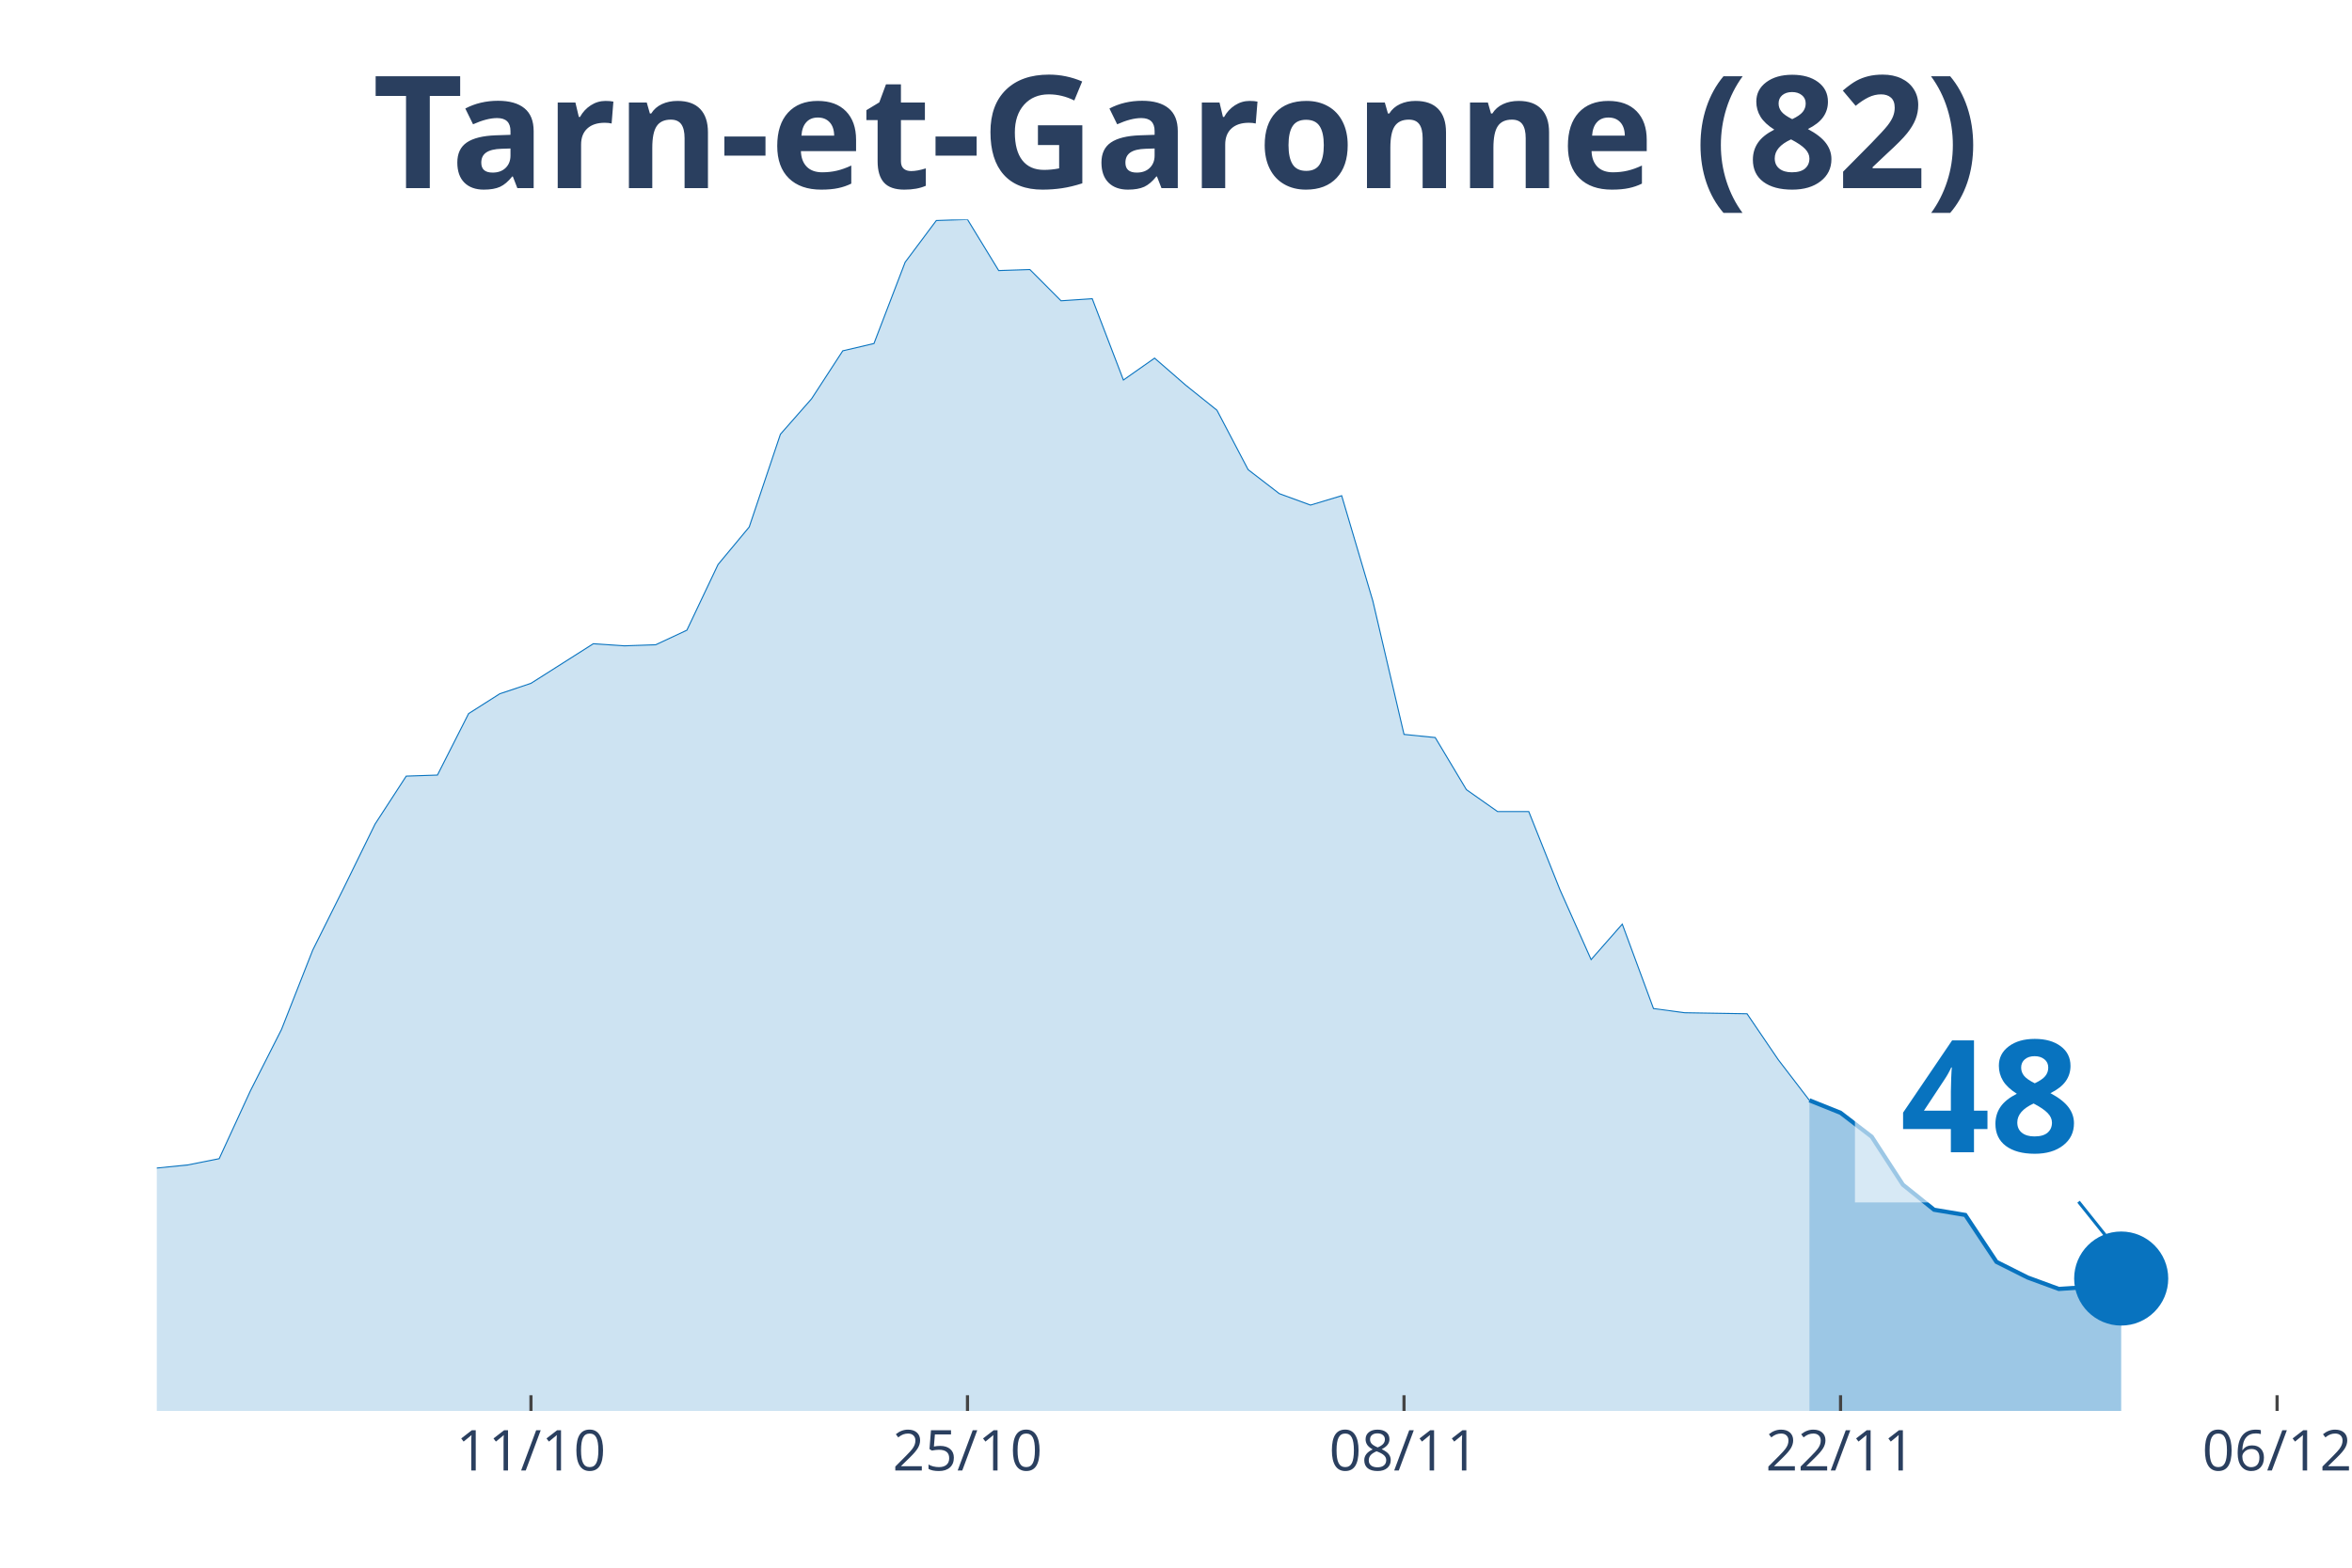
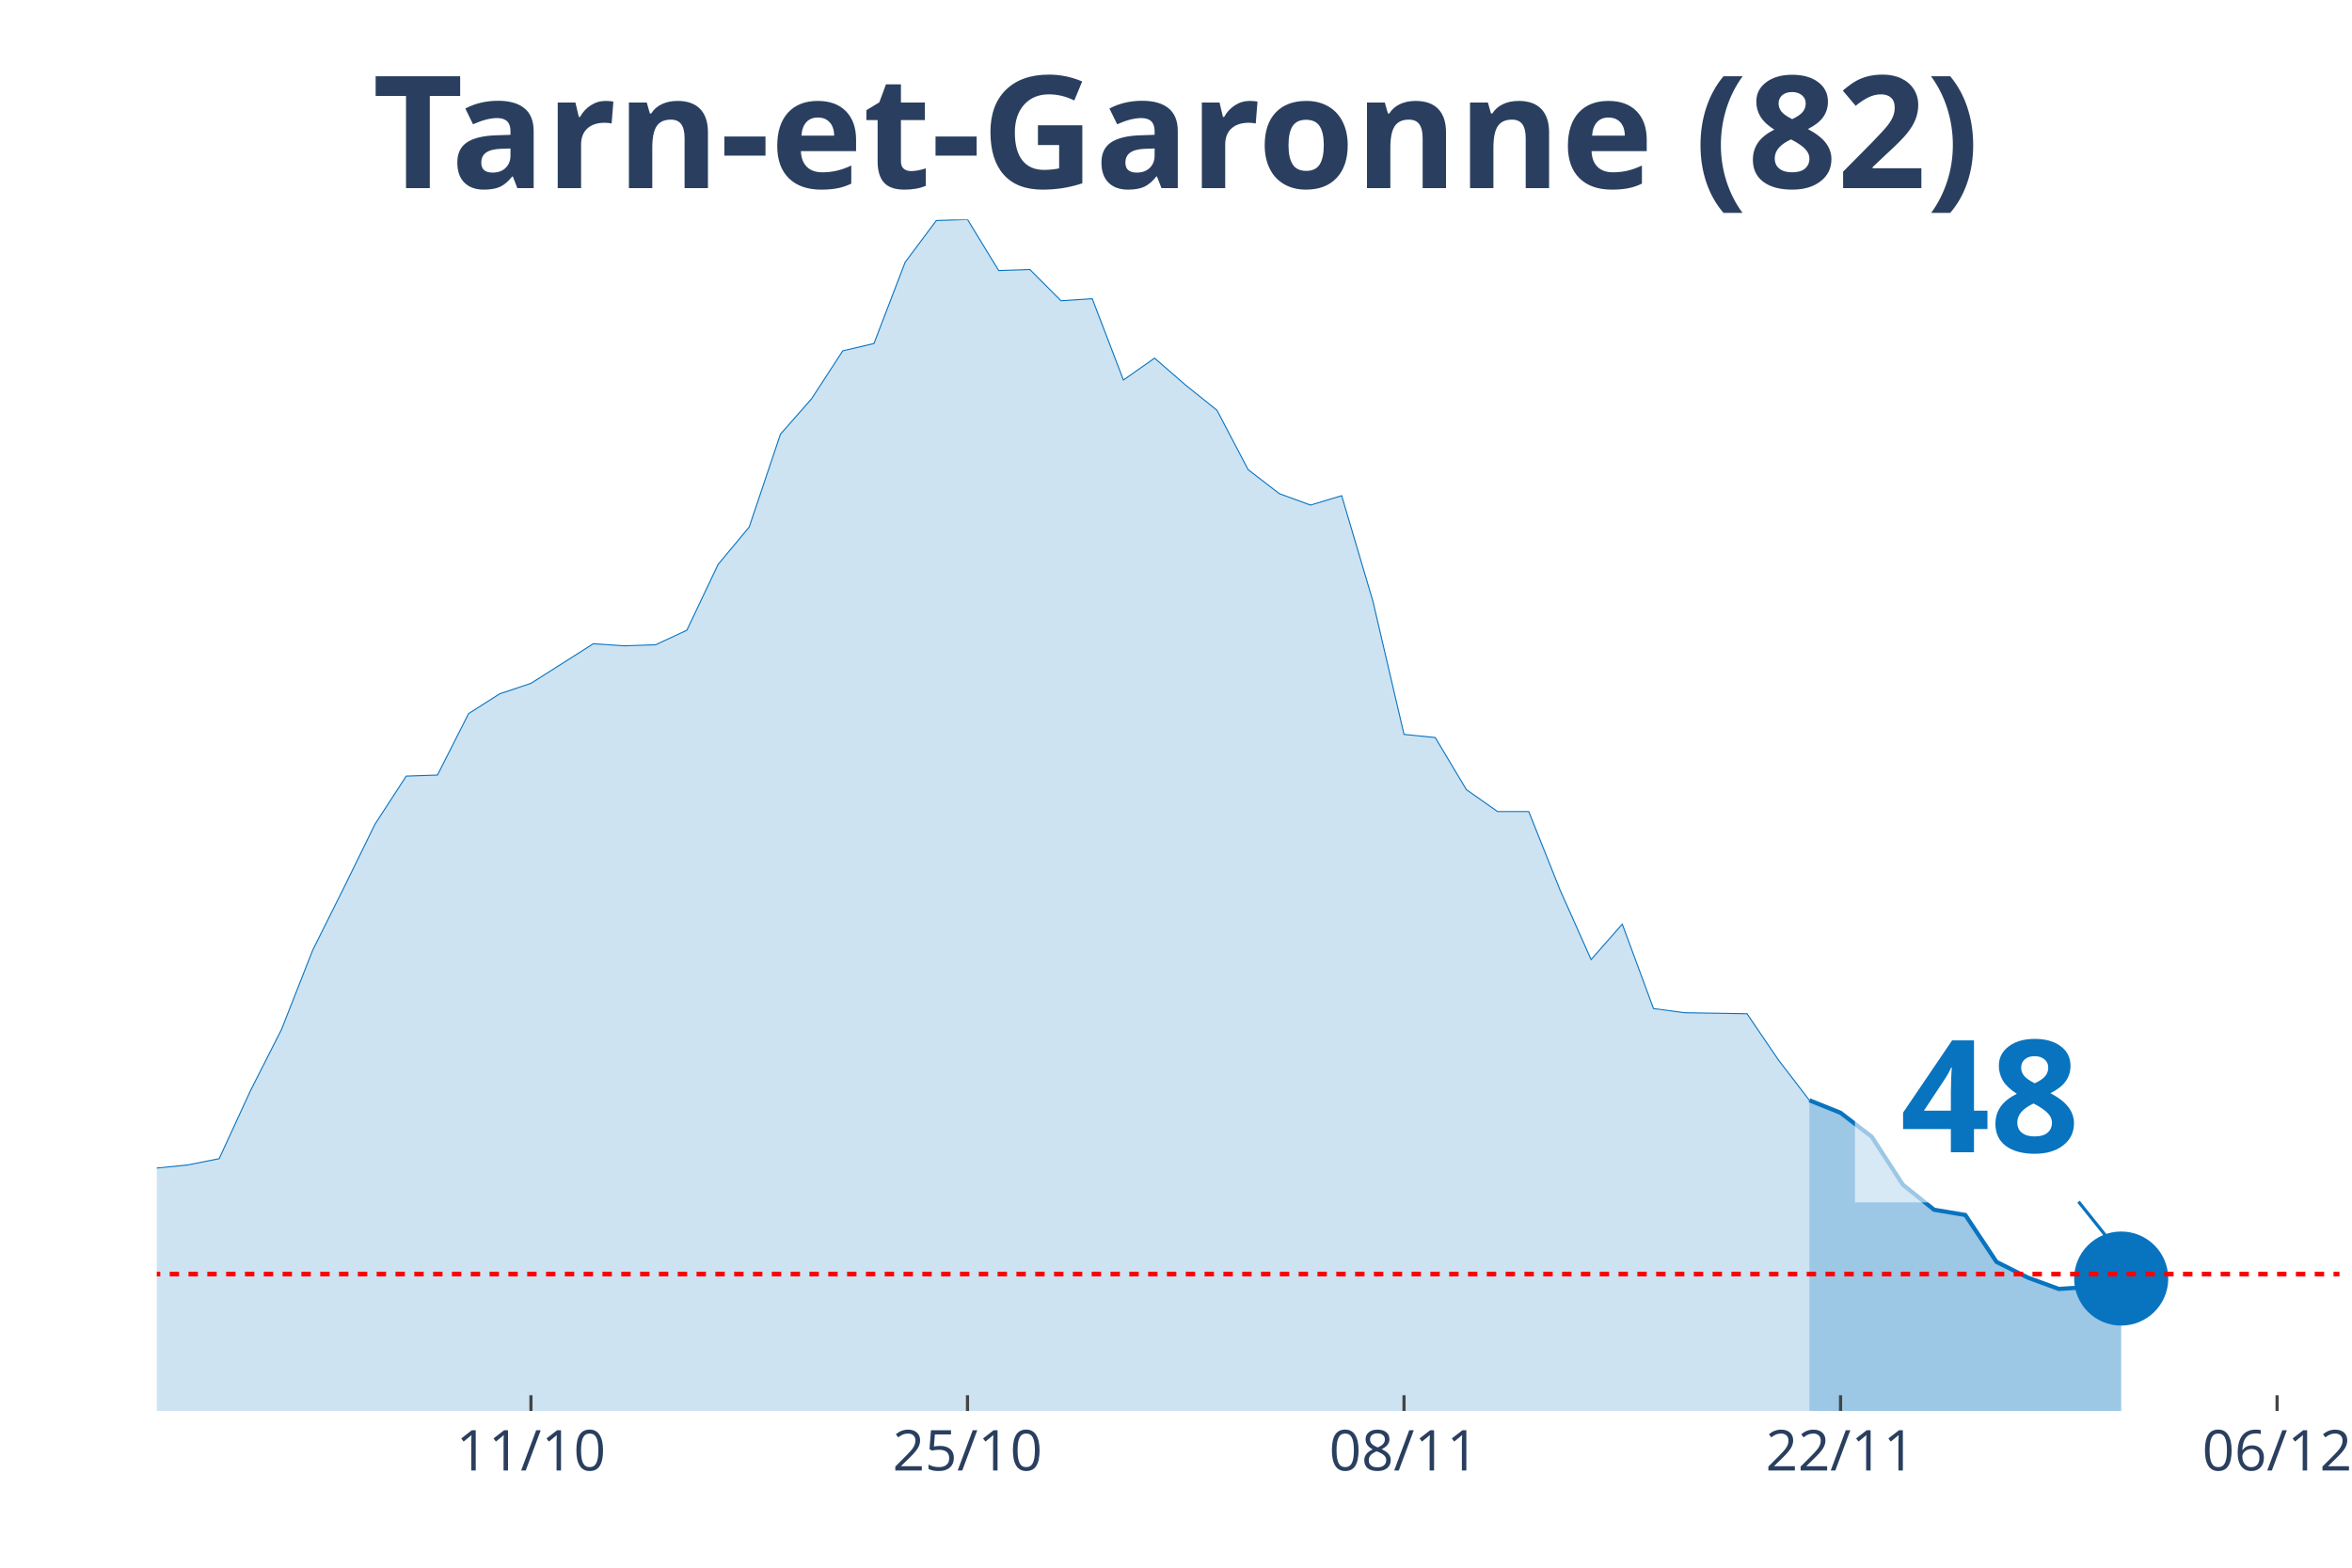
<svg xmlns="http://www.w3.org/2000/svg" class="main-svg" width="1125" height="750" style="" viewBox="0 0 750 500">
  <rect x="0" y="0" width="750" height="500" style="fill: rgb(0, 0, 0); fill-opacity: 0;" />
-   <defs id="defs-11b3ec">
+   <defs id="defs-493a16">
    <g class="clips">
-       <clipPath id="clip11b3ecxyplot" class="plotclip">
+       <clipPath id="clip493a16xyplot" class="plotclip">
        <rect width="696" height="380" />
      </clipPath>
-       <clipPath class="axesclip" id="clip11b3ecx">
+       <clipPath class="axesclip" id="clip493a16x">
        <rect x="50" y="0" width="696" height="500" />
      </clipPath>
-       <clipPath class="axesclip" id="clip11b3ecy">
+       <clipPath class="axesclip" id="clip493a16y">
        <rect x="0" y="70" width="750" height="380" />
      </clipPath>
-       <clipPath class="axesclip" id="clip11b3ecxy">
+       <clipPath class="axesclip" id="clip493a16xy">
        <rect x="50" y="70" width="696" height="380" />
      </clipPath>
    </g>
    <g class="gradients" />
  </defs>
  <g class="bglayer">
    <rect class="bg" x="50" y="70" width="696" height="380" style="fill: rgb(0, 0, 0); fill-opacity: 0; stroke-width: 0;" />
  </g>
  <g class="layer-below">
    <g class="imagelayer" />
    <g class="shapelayer" />
  </g>
  <g class="cartesianlayer">
    <g class="subplot xy">
      <g class="layer-subplot">
        <g class="shapelayer" />
        <g class="imagelayer" />
      </g>
      <g class="gridlayer">
        <g class="x">
          <path class="xgrid crisp" transform="translate(169.31,0)" d="M0,70v380" style="stroke: rgb(255, 255, 255); stroke-opacity: 1; stroke-width: 1px;" />
          <path class="xgrid crisp" transform="translate(308.51,0)" d="M0,70v380" style="stroke: rgb(255, 255, 255); stroke-opacity: 1; stroke-width: 1px;" />
          <path class="xgrid crisp" transform="translate(447.71,0)" d="M0,70v380" style="stroke: rgb(255, 255, 255); stroke-opacity: 1; stroke-width: 1px;" />
          <path class="xgrid crisp" transform="translate(586.91,0)" d="M0,70v380" style="stroke: rgb(255, 255, 255); stroke-opacity: 1; stroke-width: 1px;" />
          <path class="xgrid crisp" transform="translate(726.11,0)" d="M0,70v380" style="stroke: rgb(255, 255, 255); stroke-opacity: 1; stroke-width: 1px;" />
        </g>
        <g class="y" />
      </g>
      <g class="zerolinelayer" />
      <path class="xlines-below" />
      <path class="ylines-below" />
      <g class="overlines-below" />
      <g class="xaxislayer-below" />
      <g class="yaxislayer-below" />
      <g class="overaxes-below" />
-       <g class="plot" transform="translate(50, 70)" clip-path="url('#clip11b3ecxyplot')">
+       <g class="plot" transform="translate(50, 70)" clip-path="url('#clip493a16xyplot')">
        <g class="scatterlayer mlayer">
-           <g class="trace scatter traceffbb5f" style="stroke-miterlimit: 2;">
+           <g class="trace scatter traceeb1e7b" style="stroke-miterlimit: 2;">
            <g class="fills">
              <g>
                <path class="js-fill" d="M526.97,380L-1352.23,380L-1352.23,376.34L-1193.14,379.34L-1183.2,379.67L-666.17,372.69L-656.23,371.69L-586.63,376.01L-576.69,376.68L-447.43,370.36L-437.49,363.38L-417.6,358.06L-407.66,355.07L-397.71,354.73L-387.77,348.75L-377.83,343.43L-367.89,345.09L-357.94,345.76L-348,339.44L-318.17,340.77L-308.23,339.11L-298.29,337.11L-288.34,329.47L-278.4,320.16L-268.46,319.16L-258.51,319.16L-248.57,306.53L-228.69,303.2L-218.74,306.19L-208.8,312.18L-198.86,309.85L-188.91,308.19L-178.97,311.18L-169.03,311.85L-159.09,308.85L-149.14,304.53L-139.2,292.9L-119.31,292.56L-109.37,288.91L-89.49,284.92L-79.54,281.92L-69.6,289.24L-59.66,289.57L-49.71,291.23L-39.77,300.87L-29.83,299.21L-19.89,303.87L-9.94,307.19L0,302.54L9.94,301.54L19.89,299.55L29.83,277.94L39.77,258.32L49.71,233.05L59.66,213.11L69.6,192.83L79.54,177.53L89.49,177.2L99.43,157.59L109.37,151.27L119.31,147.94L139.2,135.31L149.14,135.98L159.09,135.64L169.03,130.99L178.97,110.04L188.91,98.08L198.86,68.49L208.8,57.18L218.74,41.89L228.69,39.56L238.63,13.63L248.57,0.33L258.51,0L268.46,16.29L278.4,15.96L288.34,25.93L298.29,25.27L308.23,51.2L318.17,44.22L328.11,52.86L338.06,60.84L348,79.79L357.94,87.44L367.89,91.09L377.83,88.1L387.77,121.68L397.71,164.23L407.66,165.23L417.6,181.85L427.54,188.84L437.49,188.84L447.43,213.77L457.37,236.05L467.31,224.74L477.26,251.67L487.2,253L507.09,253.33L517.03,267.96L526.97,280.93" style="fill: rgb(8, 115, 191); fill-opacity: 0.2; stroke-width: 0;" />
              </g>
            </g>
            <g class="errorbars" />
            <g class="lines">
              <path class="js-line" d="M-1352.23,376.34L-1193.14,379.34L-1183.2,379.67L-666.17,372.69L-656.23,371.69L-586.63,376.01L-576.69,376.68L-447.43,370.36L-437.49,363.38L-417.6,358.06L-407.66,355.07L-397.71,354.73L-387.77,348.75L-377.83,343.43L-367.89,345.09L-357.94,345.76L-348,339.44L-318.17,340.77L-308.23,339.11L-298.29,337.11L-288.34,329.47L-278.4,320.16L-268.46,319.16L-258.51,319.16L-248.57,306.53L-228.69,303.2L-218.74,306.19L-208.8,312.18L-198.86,309.85L-188.91,308.19L-178.97,311.18L-169.03,311.85L-159.09,308.85L-149.14,304.53L-139.2,292.9L-119.31,292.56L-109.37,288.91L-89.49,284.92L-79.54,281.92L-69.6,289.24L-59.66,289.57L-49.71,291.23L-39.77,300.87L-29.83,299.21L-19.89,303.87L-9.94,307.19L0,302.54L9.94,301.54L19.89,299.55L29.83,277.94L39.77,258.32L49.71,233.05L59.66,213.11L69.6,192.83L79.54,177.53L89.49,177.2L99.43,157.59L109.37,151.27L119.31,147.94L139.2,135.31L149.14,135.98L159.09,135.64L169.03,130.99L178.97,110.04L188.91,98.08L198.86,68.49L208.8,57.18L218.74,41.89L228.69,39.56L238.63,13.63L248.57,0.33L258.51,0L268.46,16.29L278.4,15.96L288.34,25.93L298.29,25.27L308.23,51.2L318.17,44.22L328.11,52.86L338.06,60.84L348,79.79L357.94,87.44L367.89,91.09L377.83,88.1L387.77,121.68L397.71,164.23L407.66,165.23L417.6,181.85L427.54,188.84L437.49,188.84L447.43,213.77L457.37,236.05L467.31,224.74L477.26,251.67L487.2,253L507.09,253.33L517.03,267.96L526.97,280.93" style="vector-effect: non-scaling-stroke; fill: none; stroke: rgb(8, 115, 191); stroke-opacity: 1; stroke-width: 0.5px; opacity: 1;" />
            </g>
            <g class="points" />
            <g class="text" />
          </g>
-           <g class="trace scatter tracec8432d" style="stroke-miterlimit: 2;">
+           <g class="trace scatter trace631f28" style="stroke-miterlimit: 2;">
            <g class="fills">
              <g>
                <path class="js-fill" d="M626.4,380L526.97,380L526.97,280.93L536.91,284.92L546.86,292.56L556.8,307.86L566.74,315.84L576.69,317.5L586.63,332.46L596.57,337.45L606.51,341.1L616.46,340.44L626.4,337.78" style="fill: rgb(8, 115, 191); fill-opacity: 0.4; stroke-width: 0;" />
              </g>
            </g>
            <g class="errorbars" />
            <g class="lines">
              <path class="js-line" d="M526.97,280.93L536.91,284.92L546.86,292.56L556.8,307.86L566.74,315.84L576.69,317.5L586.63,332.46L596.57,337.45L606.51,341.1L616.46,340.44L626.4,337.78" style="vector-effect: non-scaling-stroke; fill: none; stroke: rgb(8, 115, 191); stroke-opacity: 1; stroke-width: 2px; opacity: 1;" />
            </g>
            <g class="points" />
            <g class="text" />
          </g>
-           <g class="trace scatter trace94af3e" style="stroke-miterlimit: 2; opacity: 1;">
+           <g class="trace scatter trace91dd6b" style="stroke-miterlimit: 2; opacity: 1;">
            <g class="fills" />
            <g class="errorbars" />
            <g class="lines" />
            <g class="points">
              <path class="point" transform="translate(626.4,337.78)" d="M15,0A15,15 0 1,1 0,-15A15,15 0 0,1 15,0Z" style="opacity: 1; stroke-width: 0px; fill: rgb(8, 115, 191); fill-opacity: 1;" />
            </g>
            <g class="text" />
          </g>
        </g>
      </g>
      <g class="overplot" />
      <path class="xlines-above crisp" style="fill: none; stroke-width: 1px; stroke: rgb(0, 0, 0); stroke-opacity: 0;" d="" />
      <path class="ylines-above crisp" style="fill: none;" d="M0,0" />
      <g class="overlines-above" />
      <g class="xaxislayer-above">
        <path class="xtick ticks crisp" d="M0,450v-5" transform="translate(169.31,0)" style="stroke: rgb(68, 68, 68); stroke-opacity: 1; stroke-width: 1px;" />
        <path class="xtick ticks crisp" d="M0,450v-5" transform="translate(308.51,0)" style="stroke: rgb(68, 68, 68); stroke-opacity: 1; stroke-width: 1px;" />
        <path class="xtick ticks crisp" d="M0,450v-5" transform="translate(447.71,0)" style="stroke: rgb(68, 68, 68); stroke-opacity: 1; stroke-width: 1px;" />
        <path class="xtick ticks crisp" d="M0,450v-5" transform="translate(586.91,0)" style="stroke: rgb(68, 68, 68); stroke-opacity: 1; stroke-width: 1px;" />
        <path class="xtick ticks crisp" d="M0,450v-5" transform="translate(726.11,0)" style="stroke: rgb(68, 68, 68); stroke-opacity: 1; stroke-width: 1px;" />
        <g class="xtick">
          <text text-anchor="middle" x="0" y="469" transform="translate(169.31,0)" style="font-family: 'Open Sans', verdana, arial, sans-serif; font-size: 18px; fill: rgb(42, 63, 95); fill-opacity: 1; white-space: pre;">11/10</text>
        </g>
        <g class="xtick">
          <text text-anchor="middle" x="0" y="469" transform="translate(308.51,0)" style="font-family: 'Open Sans', verdana, arial, sans-serif; font-size: 18px; fill: rgb(42, 63, 95); fill-opacity: 1; white-space: pre;">25/10</text>
        </g>
        <g class="xtick">
          <text text-anchor="middle" x="0" y="469" transform="translate(447.71,0)" style="font-family: 'Open Sans', verdana, arial, sans-serif; font-size: 18px; fill: rgb(42, 63, 95); fill-opacity: 1; white-space: pre;">08/11</text>
        </g>
        <g class="xtick">
          <text text-anchor="middle" x="0" y="469" transform="translate(586.91,0)" style="font-family: 'Open Sans', verdana, arial, sans-serif; font-size: 18px; fill: rgb(42, 63, 95); fill-opacity: 1; white-space: pre;">22/11</text>
        </g>
        <g class="xtick">
          <text text-anchor="middle" x="0" y="469" transform="translate(726.11,0)" style="font-family: 'Open Sans', verdana, arial, sans-serif; font-size: 18px; fill: rgb(42, 63, 95); fill-opacity: 1; white-space: pre;">06/12</text>
        </g>
      </g>
      <g class="yaxislayer-above" />
      <g class="overaxes-above" />
    </g>
  </g>
  <g class="polarlayer" />
  <g class="ternarylayer" />
  <g class="geolayer" />
  <g class="funnelarealayer" />
  <g class="pielayer" />
  <g class="treemaplayer" />
  <g class="sunburstlayer" />
  <g class="glimages" />
-   <defs id="topdefs-11b3ec">
+   <defs id="topdefs-493a16">
    <g class="clips" />
  </defs>
  <g class="layer-above">
    <g class="imagelayer" />
-     <g class="shapelayer" />
+     <g class="shapelayer">
+       <path data-index="0" fill-rule="evenodd" d="M-5537.89,406.35L1730.34,406.35" clip-path="url('#clip493a16xy')" style="opacity: 1; stroke: rgb(255, 0, 0); stroke-opacity: 1; fill: rgb(0, 0, 0); fill-opacity: 0; stroke-dasharray: 3px, 3px; stroke-width: 1.5px;" />
+     </g>
  </g>
  <g class="infolayer">
    <g class="g-gtitle">
      <text class="gtitle" x="375" y="25" text-anchor="middle" dy="0.7em" style="font-family: 'Open Sans', verdana, arial, sans-serif; font-size: 50px; fill: rgb(42, 63, 95); opacity: 1; font-weight: normal; white-space: pre;">
        <tspan style="font-weight:bold">Tarn-et-Garonne (82)</tspan>
      </text>
    </g>
    <g class="g-xtitle" />
    <g class="annotation" data-index="0" style="opacity: 1;">
      <g class="annotation-text-g" transform="rotate(0,634.4,347.78)">
        <g class="cursor-pointer" transform="translate(591, 312)">
          <rect class="bg" x="0.5" y="0.5" width="86" height="71" style="stroke-width: 1px; stroke: rgb(0, 0, 0); stroke-opacity: 0; fill: rgb(255, 255, 255); fill-opacity: 0.6;" />
          <text class="annotation-text" text-anchor="middle" x="43.531" y="55.5" style="font-family: 'Open Sans', verdana, arial, sans-serif; font-size: 50px; fill: rgb(8, 115, 191); fill-opacity: 1; white-space: pre;">
            <tspan style="font-weight:bold">48 </tspan>
          </text>
        </g>
      </g>
      <g class="annotation-arrow-g" style="opacity: 1;">
        <path d="M662.8,383.28L674.4,397.78" style="stroke-width: 1px; stroke: rgb(8, 115, 191); stroke-opacity: 1; stroke-dasharray: 0px, 0px, 18.569px, 18.569px;" />
      </g>
    </g>
  </g>
</svg>
